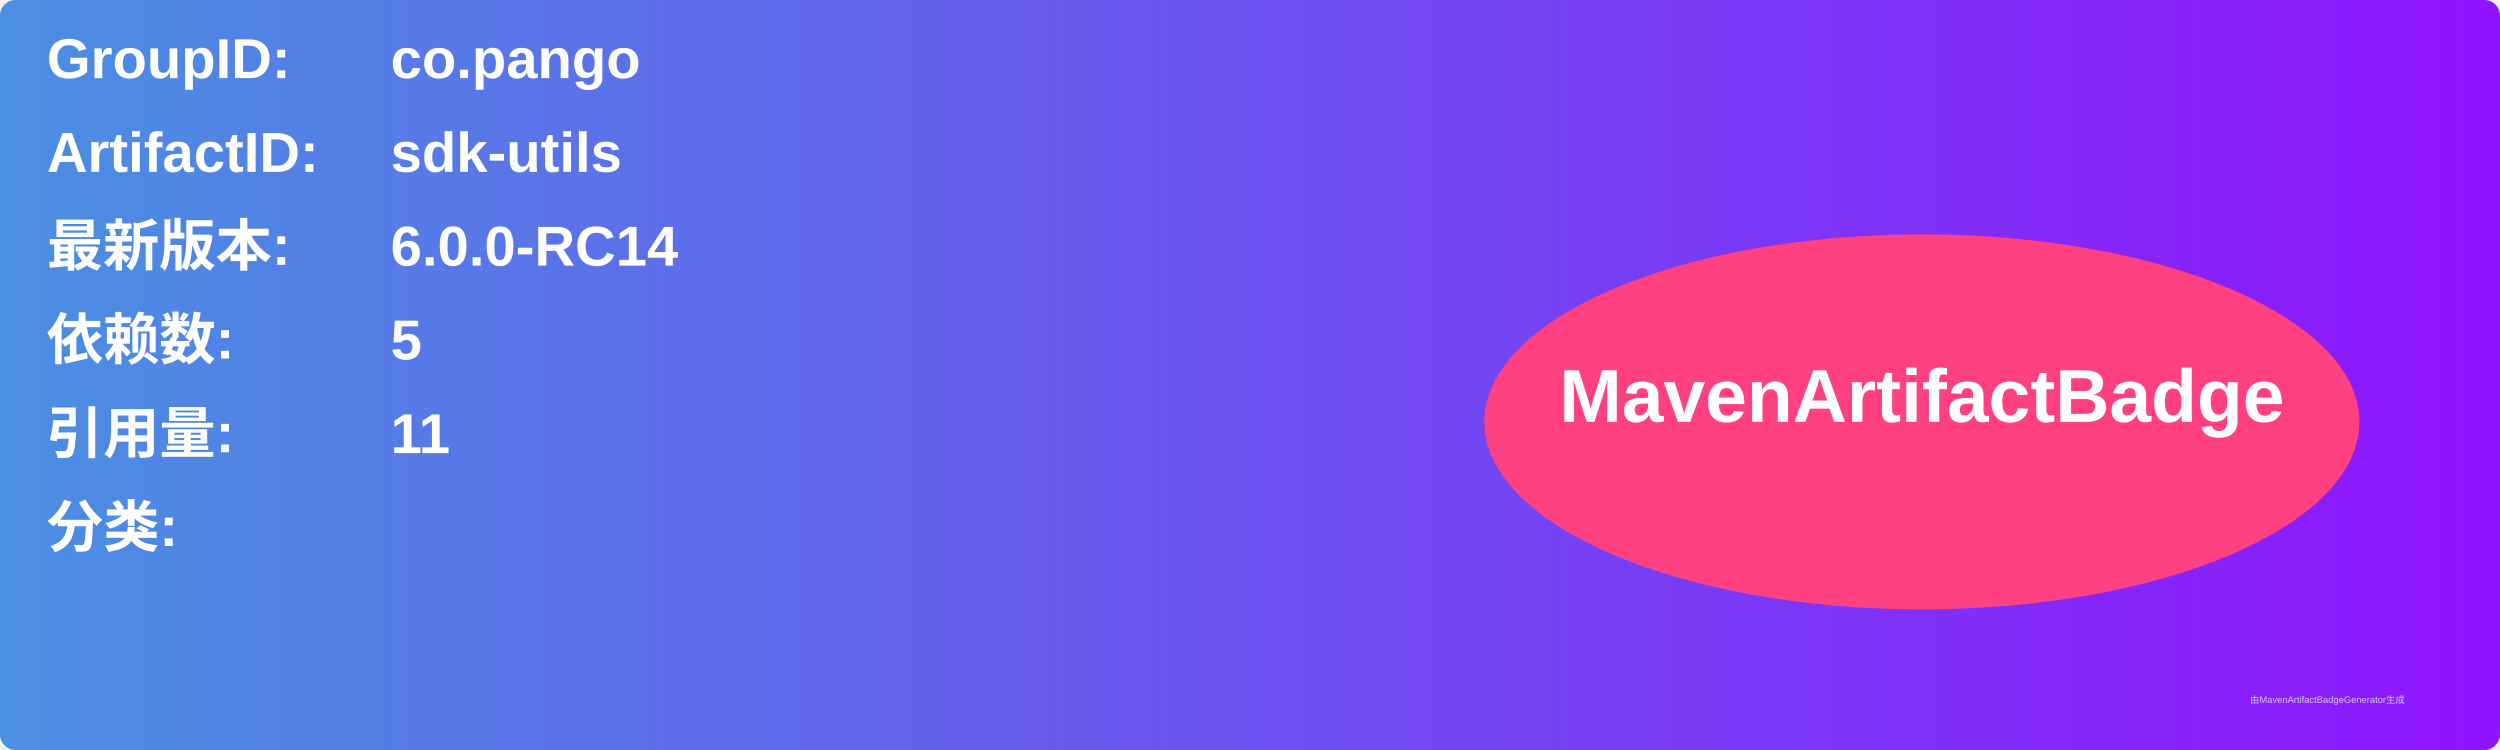
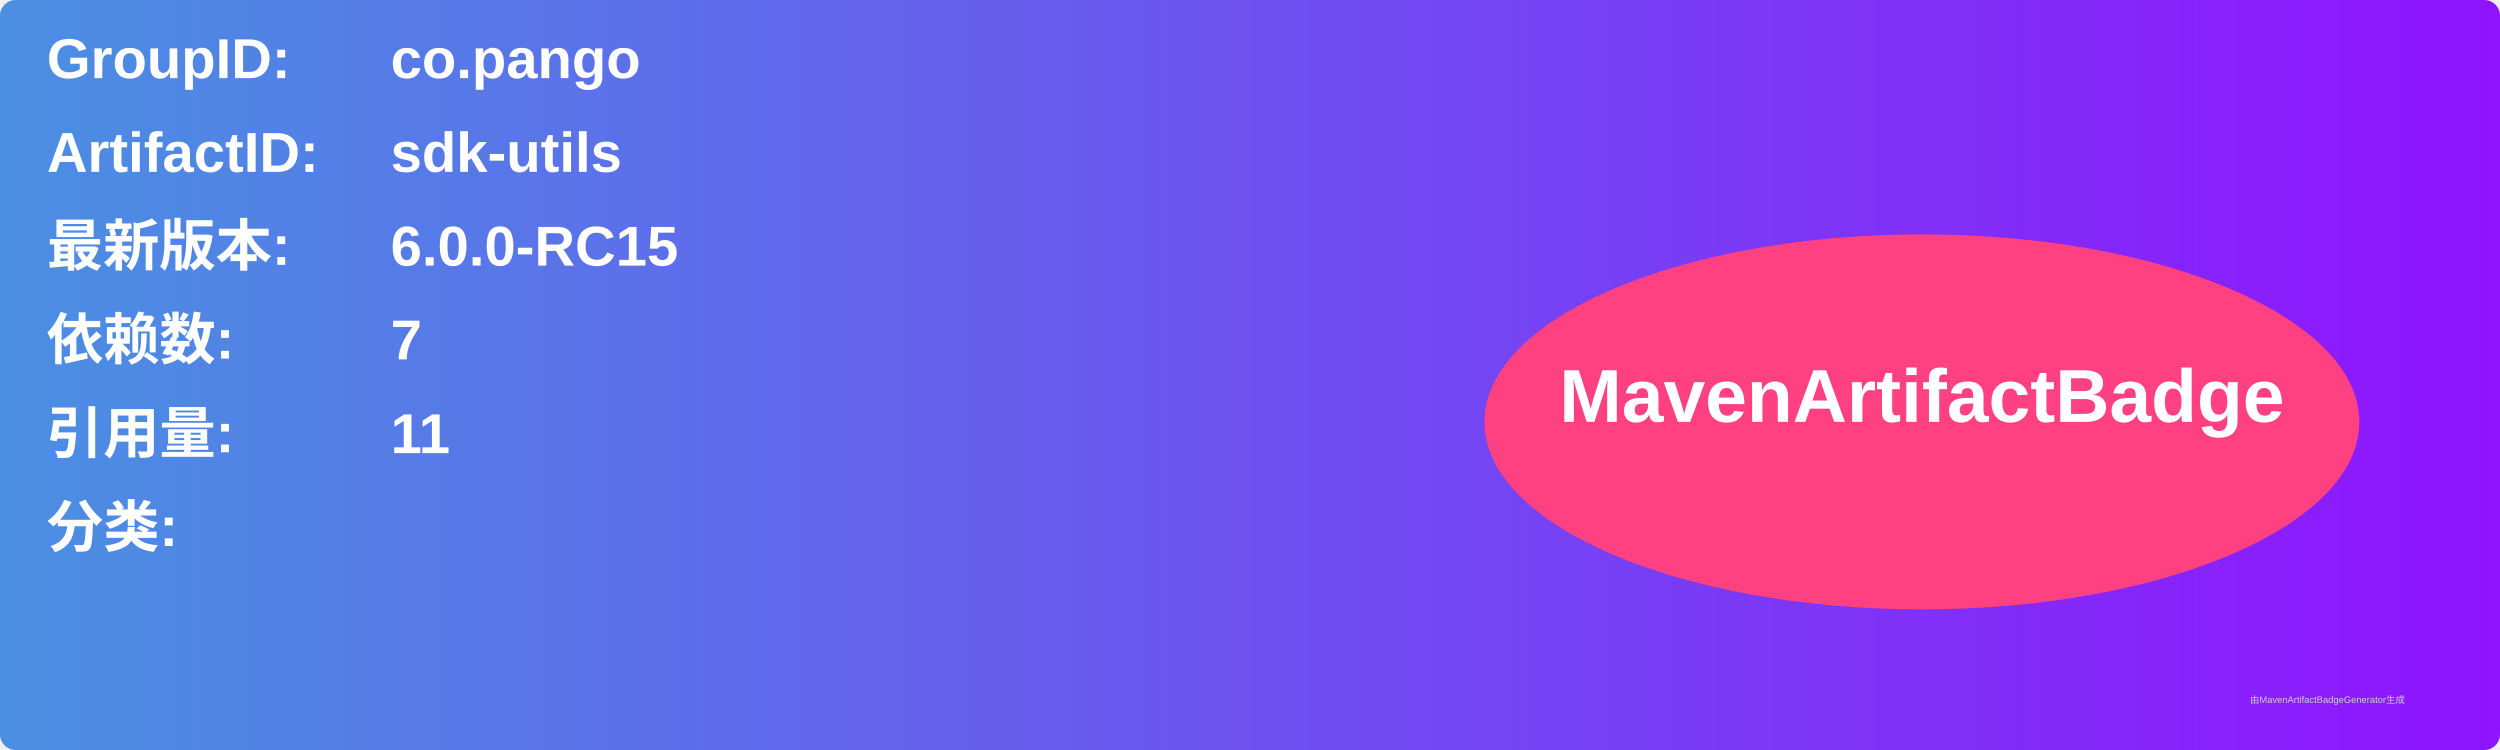
<svg xmlns="http://www.w3.org/2000/svg" width="800" height="240" viewBox="0 0 800 240">
  <linearGradient id="grad" x1="0%" y1="0%" x2="100%" y2="0%">
    <stop offset="0%" stop-color="#4a90e2" />
    <stop offset="100%" stop-color="#9013fe" />
  </linearGradient>
  <rect width="100%" height="100%" rx="5" ry="5" fill="url(#grad)" />
  <g transform="translate(15, 15)">
    <text x="0" y="10" font-family="Arial" font-size="18" fill="white" font-weight="bold" width="260">GroupID:</text>
    <text x="110" y="10" font-family="Arial" font-size="18" fill="white" font-weight="bold" width="460">co.pango</text>
    <text x="0" y="40" font-family="Arial" font-size="18" fill="white" font-weight="bold" width="260">ArtifactID:</text>
    <text x="110" y="40" font-family="Arial" font-size="18" fill="white" font-weight="bold" width="460">sdk-utils</text>
    <text x="0" y="70" font-family="Arial" font-size="18" fill="white" font-weight="bold">最新版本:</text>
    <text x="110" y="70" font-family="Arial" font-size="18" fill="white" font-weight="bold">
-       <tspan font-weight="bold">6.0.0-RC14</tspan>
+       <tspan font-weight="bold">6.0.0-RC15</tspan>
    </text>
    <text x="0" y="100" font-family="Arial" font-size="18" fill="white" font-weight="bold">依赖数: </text>
    <text x="110" y="100" font-family="Arial" font-size="18" fill="white">
-       <tspan font-weight="bold">5</tspan>
+       <tspan font-weight="bold">7</tspan>
    </text>
    <text x="0" y="130" font-family="Arial" font-size="18" fill="white" font-weight="bold">引用量: </text>
    <text x="110" y="130" font-family="Arial" font-size="18" fill="white">
      <tspan font-weight="bold">11</tspan>
    </text>
    <text x="0" y="160" font-family="Arial" font-size="18" fill="white" font-weight="bold">分类:</text>
    <text x="10" y="190" font-family="Arial" font-size="10" fill="white">
      <tspan font-weight="bold" />
    </text>
    <ellipse cx="600" cy="120" rx="140" ry="60" fill="#ff4081" />
    <text x="600" y="120" text-anchor="middle" font-family="Arial" font-size="24" fill="white" font-weight="bold">MavenArtifactBadge</text>
  </g>
  <text x="720" y="225" font-family="Arial" font-size="3" fill="#d0d0d0">由MavenArtifactBadgeGenerator生成</text>
</svg>
